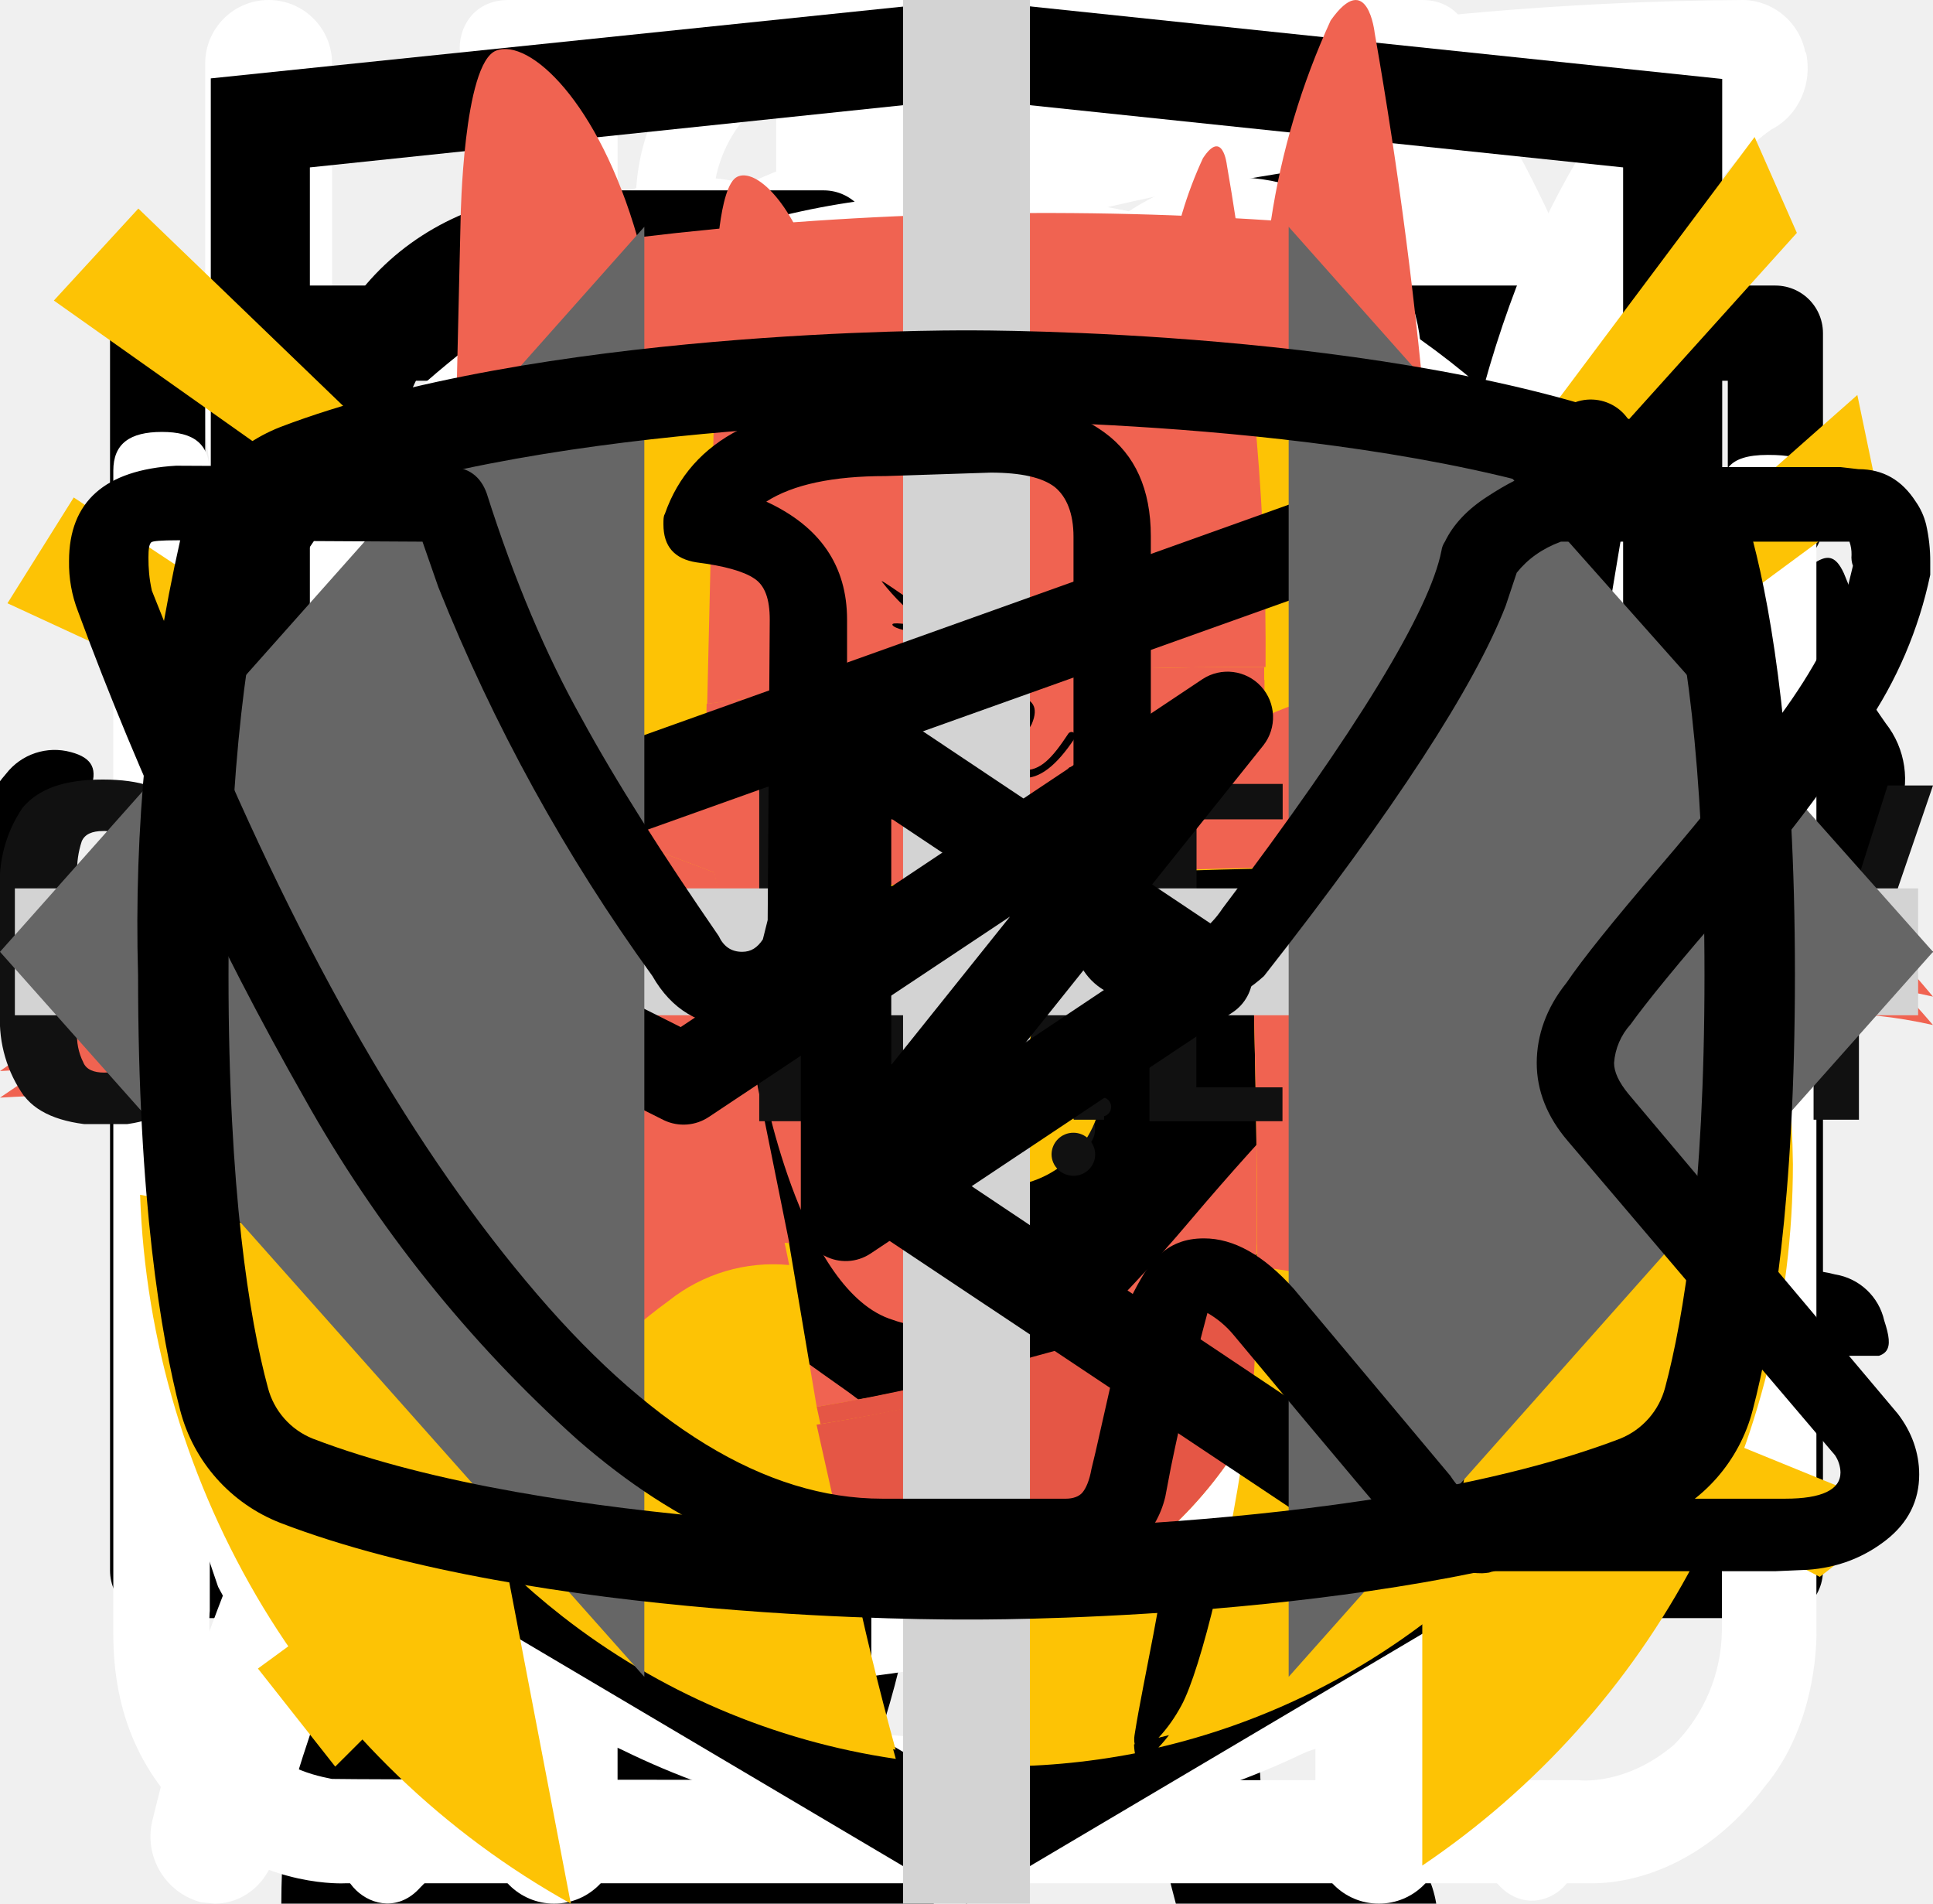
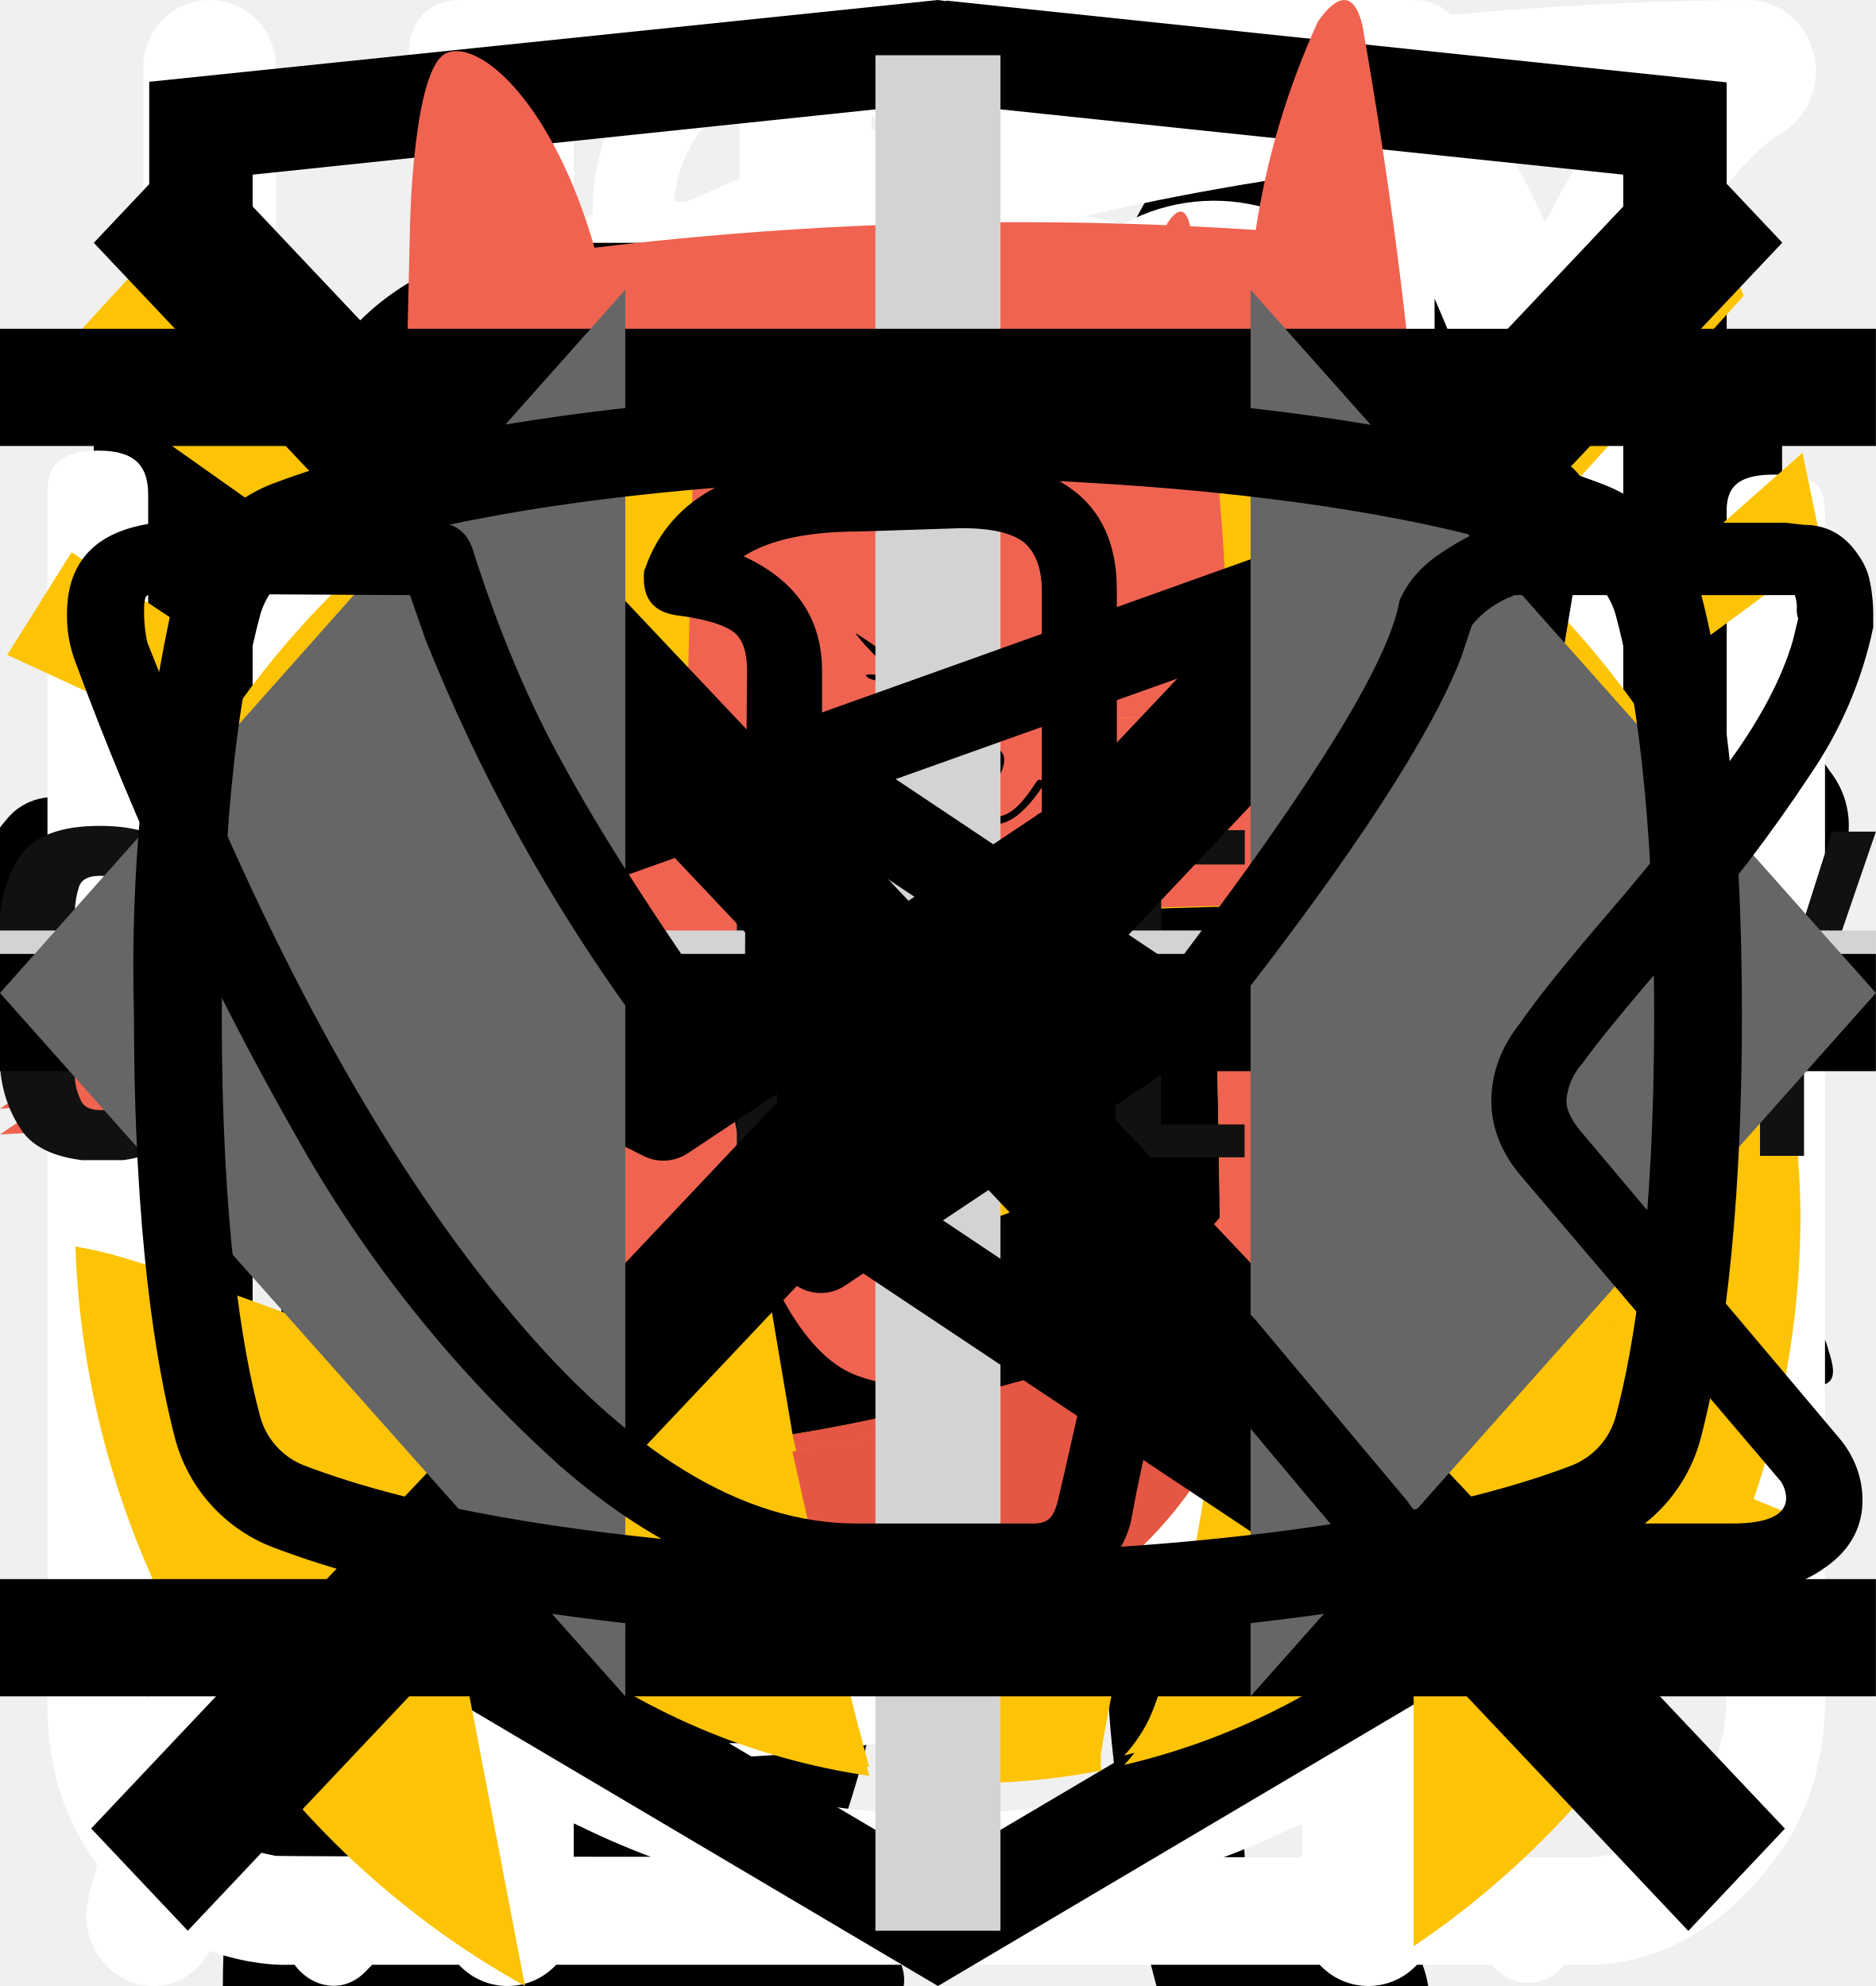
<svg xmlns="http://www.w3.org/2000/svg">
  <style>:root svg:not(:target){display:none}</style>
  <svg viewBox="0 0 67 28" fill="none" id="cat-pro">
    <g clip-path="url(#cat-pro_0)">
      <path d="M60.56 2.88a7.6 7.6 0 0 1 2.25-2.3c.5-.35.8-.35 1.1.3.4.95.75 1.95.45 3a1.14 1.14 0 0 0 .2 1.05c.3.4.55.8.8 1.15a3.13 3.13 0 0 1 .45 3.1c-.18.5-.22 1.03-.1 1.55.1.5.1 1 0 1.5a1.87 1.87 0 0 1-1.35 1.6 2.6 2.6 0 0 0-1.6 1 .53.53 0 0 1-.45.25c-.6.1-2.1-1.25-2.1-1.85v-.3c.05-1.8-.05-1.95-1.7-2.7a2.2 2.2 0 0 1-.9-.6c-.3-.4-.7-.35-1.15-.2-.45.15-.7.45-.65.95.15 1.2.2 2.43.15 3.65 0 .14.04.27.1.4 1.55 2.25 2.15 4.9 2.9 7.45.6 1.95 1.7 3 3.7 3.15.32.02.64.07.95.15a2.08 2.08 0 0 1 1.7 1.6c.35 1.05.15 1.3-.9 1.3h-3.25c-.42.02-.83-.12-1.15-.4a5.86 5.86 0 0 0-1.7-1 3.63 3.63 0 0 1-1.7-1.3 14.3 14.3 0 0 0-2-2.25c-1.4-1.45-2.9-2.85-4.2-4.35a5.69 5.69 0 0 1-1.6-3.8c0-.45-.1-.65-.6-.45a.96.96 0 0 1-.5.15c-1.4 0-2.1.85-2.6 2.1-.45 1.05-1.05 2.05-1.6 3.1a5.2 5.2 0 0 0-.5 2.1c0 1.2.3 1.6 1.4 2 .7.25 1.35.5 1.7 1.2.4.8.3 1-.55 1.05h-3.4a.94.94 0 0 1-.95-.55l-.9-1.5a3.02 3.02 0 0 1-.35-2.7c.22-.87.23-1.78.05-2.65a4.21 4.21 0 0 1 .85-3.5c.3-.35.3-.5-.2-.6a25.03 25.03 0 0 1-5.95-2.1c-1.6-.6-1.9-.5-2.35 1.15-.4 1.4-.8 2.8-1.1 4.25-.35 1.6.05 3.1.55 4.6.2.6.8.55 1.25.7 1 .3 1.85.7 2.25 1.75.35.8.3.9-.55.9-.85 0-1.7-.05-2.6 0-.76.01-1.5-.23-2.1-.7-2.4-1.6-3.1-4.05-3.3-6.7-.1-1.65-1-2.95-2.05-4.2-.2-.25-.4-.35-.7-.15-1.07.59-2.2 1.1-3.35 1.5a13.36 13.36 0 0 0-6.1 4.4 5.32 5.32 0 0 0-1.1 2.55c-.15.9.1 1.3 1 1.55s1.35.75 1.45 1.7c.05.4-.1.6-.5.6h-4.05a.82.82 0 0 1-.65-.4 4.28 4.28 0 0 1-.95-2.75 25.3 25.3 0 0 1 .45-5.15 3.15 3.15 0 0 1 1.7-2.4c2.95-1.4 4.5-4.05 5.9-6.8.3-.55.05-.65-.45-.6-1.4.2-2.73.74-3.85 1.6a35.31 35.31 0 0 0-4.15 3.55 8.33 8.33 0 0 1-5.15 2.45c-3.65.2-5.35-1.85-5.2-5.15.03-1.13.46-2.2 1.2-3.05a2.13 2.13 0 0 1 2.25-.75c.75.2.95.6.65 1.35-.15.3-.35.55-.5.85-.22.3-.39.64-.5 1-.55 1.5.2 2.55 1.75 2.7 1.65.15 3-.55 4.25-1.55 1.5-1.2 2.85-2.6 4-4.15a10.4 10.4 0 0 1 7.2-4.05c1.15-.15 2.15-.65 3.25-.95a20.7 20.7 0 0 1 6.35-.9 6.5 6.5 0 0 0 2.9-.55c2.45-1 5-1 7.55-.5 2 .4 4 .9 5.95 1.4 1.16.21 2.35.18 3.5-.1 2.2-.56 4.44-.9 6.7-1a9.08 9.08 0 0 1 4.3.85c1 .45 1 .45.75 1.4Z" fill="#000" />
    </g>
    <defs>
      <clipPath id="cat-pro_0">
        <path fill="#fff" d="M0 0h67v28h-67z" />
      </clipPath>
    </defs>
  </svg>
  <svg viewBox="0 0 36 50" fill="none" id="cat-slim">
    <g clip-path="url(#cat-slim_0)">
      <path d="M28.2 0h-.2c-.32.19-.59.47-.74.82a8.03 8.03 0 0 0-.67 1.76.84.84 0 0 1-.76.69 3.77 3.77 0 0 0-2.69 1.95c-.37.66-.69 1.35-.95 2.06-.73 1.9-1.29 3.85-1.98 5.77-.32.87-.34.87-1.32.87-1.16 0-1.08-.18-1.1 1.1 0 .41.13.62.56.6.13 0 .33-.07.39.1.05.18-.13.26-.23.36a4.63 4.63 0 0 1-2.23 1.26c-.97.26-1.97.47-2.92.79-2.45.82-4.7 1.96-6.46 3.9a14.44 14.44 0 0 0-2.44 4.04c-1.89 4.46-2.8 9.15-3.51 13.88a97.06 97.06 0 0 0-.75 6.7c-.1 1.1-.2 2.23-.2 3.35h17.14c.03-.23-.01-.46-.12-.66a2.58 2.58 0 0 0-1.97-1.58c-.36-.08-.4-.2-.18-.48.36-.48.64-1.02.82-1.6.84-2.47 1.16-5.06 1.57-7.62.23-1.96.83-3.85 1.77-5.59a11.13 11.13 0 0 1 2.87-3.28c.43-.32.45-.32.52.23.05.36.06.74.09 1.11a48.2 48.2 0 0 1-.1 7.31c-.2 1.88-.22 3.78-.07 5.67.2 2.2.59 4.36 1.16 6.49h6.84a2.8 2.8 0 0 0-2.18-2.29c-.64-.1-1.3-.07-1.93.1-.31.08-.44 0-.46-.33-.22-2.73-.04-5.47.51-8.16a91.8 91.8 0 0 0 1.57-9.37c.14-1.27.54-2.5 1.18-3.6.6-1.1 1.14-2.23 1.74-3.33a3.03 3.03 0 0 0 .22-2.67c-.14-.37-.27-.74-.44-1.1-.52-1-1.03-2-1.5-3-.26-.52-.2-.59.36-.6.84 0 .84 0 .86-.85v-.34c0-.35-.14-.55-.52-.51h-.78c-.36 0-.46-.15-.37-.52a3.22 3.22 0 0 1 2.64-2.28 11.3 11.3 0 0 1 3.4.22.51.51 0 0 0 .65-.33 40 40 0 0 1 .66-1.55.52.52 0 0 0-.05-.58c-1.65-2.1-3.43-4.05-5.87-5.3a.77.77 0 0 1-.45-.58 9.8 9.8 0 0 0-.65-2.14 1.8 1.8 0 0 0-.73-.89Z" fill="#000" />
    </g>
    <defs>
      <clipPath id="cat-slim_0">
        <path fill="#fff" d="M0 0h36v50h-36z" />
      </clipPath>
    </defs>
  </svg>
  <svg viewBox="0 0 32 12" fill="none" id="icon-arrow">
    <path stroke="#000" stroke-width="2" d="M0 6h26" />
    <path d="m32 6-6.75 5.2v-10.4l6.75 5.2Z" fill="#000" />
  </svg>
  <svg viewBox="0 0 25 30" fill="none" id="icon-eat">
    <path fill-rule="evenodd" clip-rule="evenodd" d="M18.62.08a1 1 0 0 1 1.09.21c.9.91 2.1 2.88 3.06 5.92a42.6 42.6 0 0 1 1.73 12.79 1 1 0 0 1-1 1h-3.5v9a1 1 0 1 1-2 0v-28a1 1 0 0 1 .62-.92Zm1.38 17.92h2.5a39.62 39.62 0 0 0-1.64-11.19 22.4 22.4 0 0 0-.86-2.3v13.49Zm-14-18a1 1 0 0 1 1 1v28a1 1 0 1 1-2 0v-28a1 1 0 0 1 1-1Z" fill="#fff" />
    <path fill-rule="evenodd" clip-rule="evenodd" d="M1.5 0a1 1 0 0 1 1 1v5.5c0 .56.2 1.32.7 1.92.48.56 1.31 1.08 2.8 1.08a1 1 0 1 1 0 2 5.41 5.41 0 0 1-4.33-1.8 5.07 5.07 0 0 1-1.17-3.2v-5.5a1 1 0 0 1 1-1Z" fill="#fff" />
    <path fill-rule="evenodd" clip-rule="evenodd" d="M10.5 0a1 1 0 0 0-1 1v5.5c0 .56-.2 1.32-.7 1.92-.48.56-1.31 1.08-2.8 1.08a1 1 0 0 0 0 2 5.4 5.4 0 0 0 4.33-1.8 5.07 5.07 0 0 0 1.17-3.2v-5.5a1 1 0 0 0-1-1Z" fill="#fff" />
  </svg>
  <svg viewBox="0 0 20 20" fill="none" id="icon-email-form">
    <path d="M1.5 8.5v8h17v-8m-17-5h17v2l-8.5 6-8.5-6v-2Z" stroke="#000" stroke-linecap="round" stroke-linejoin="round" />
  </svg>
  <svg viewBox="0 0 78 81" fill="none" id="icon-gift">
    <path d="M64.016 35.633H14.031C12.277 35.633 10.849 34.214 10.849 32.471V22.999C10.849 21.255 12.277 19.837 14.031 19.837H64.015C65.769 19.837 67.195 21.255 67.195 22.999V32.471C67.196 34.214 65.769 35.633 64.016 35.633ZM14.031 22.26C13.628 22.26 13.287 22.598 13.287 22.999V32.471C13.287 32.879 13.621 33.21 14.031 33.21H64.015C64.424 33.21 64.758 32.879 64.758 32.471V22.999C64.758 22.598 64.417 22.26 64.015 22.26H14.031Z" fill="white" />
    <path d="M57.045 68.082H20.999C17.622 68.082 14.874 65.351 14.874 61.993V34.421C14.874 33.752 15.42 33.209 16.093 33.209C16.766 33.209 17.312 33.752 17.312 34.421V61.993C17.312 64.015 18.966 65.659 20.999 65.659H57.045C59.077 65.659 60.731 64.015 60.731 61.993V34.421C60.731 33.752 61.277 33.209 61.95 33.209C62.622 33.209 63.168 33.752 63.168 34.421V61.993C63.168 65.351 60.421 68.082 57.045 68.082Z" fill="white" />
    <path d="M39.023 68.082C38.35 68.082 37.804 67.54 37.804 66.871V34.421C37.804 33.752 38.35 33.209 39.023 33.209C39.695 33.209 40.241 33.752 40.241 34.421V66.87C40.241 67.54 39.696 68.082 39.023 68.082Z" fill="white" />
    <path d="M23.811 22.256C19.997 20.201 18.573 15.444 20.638 11.651C22.702 7.86 27.486 6.445 31.303 8.496C37.117 11.627 40.257 20.361 40.387 20.731L38.088 21.535C38.059 21.452 35.126 13.31 30.143 10.627C27.508 9.211 24.206 10.188 22.782 12.805C21.357 15.424 22.339 18.707 24.973 20.125L23.811 22.256Z" fill="white" />
    <path d="M54.231 22.256L53.071 20.124C54.348 19.437 55.278 18.297 55.693 16.916C56.106 15.533 55.953 14.073 55.262 12.805C54.572 11.536 53.426 10.612 52.036 10.2C50.646 9.789 49.178 9.941 47.902 10.627C42.92 13.309 39.987 21.452 39.958 21.534L37.659 20.73C37.789 20.36 40.928 11.626 46.742 8.496C48.59 7.501 50.718 7.282 52.732 7.878C54.747 8.473 56.406 9.814 57.406 11.651C58.407 13.488 58.629 15.603 58.029 17.606C57.429 19.609 56.08 21.26 54.231 22.256Z" fill="white" />
    <path d="M61.95 51.857H16.093C15.42 51.857 14.874 51.314 14.874 50.646C14.874 49.977 15.42 49.435 16.093 49.435H61.95C62.622 49.435 63.168 49.977 63.168 50.646C63.168 51.314 62.623 51.857 61.95 51.857Z" fill="white" />
  </svg>
  <svg viewBox="0 0 26 29" fill="none" id="icon-instant">
    <path d="M10.86 0c-1.63 0-2.9 1.37-2.9 3.1s1.27 3.1 2.9 3.1 2.9-1.37 2.9-3.1-1.27-3.1-2.9-3.1Zm0 1.19c1 0 1.72.84 1.72 1.91 0 1-.79 1.91-1.72 1.91-1 0-1.72-.84-1.72-1.91 0-1 .78-1.91 1.72-1.91Zm-10.86 23.7c0 1.19.4 2.19 1.36 3 1 .87 2.17.8 2.17.8h19c.78 0 1.82-.39 2.63-1.47.84-1 .79-2.37.79-2.37v-17.32c0-.44-.11-.6-.74-.6-.64 0-.7.27-.7.6v17.31a2.5 2.5 0 0 1-.73 1.74c-.74.63-1.45.54-1.45.54s-18.1 0-19-.02c-.35-.07-.91-.2-1.46-.92-.5-.72-.4-1.64-.4-1.64v-17.32c0-.46-.24-.64-.73-.64s-.74.18-.74.59v17.72Zm16.3-16.41c-1.1.24-2.18.38-4.26 2.37-2.08 2-3.62 1.91-5.16 1.82-1.54-.09-3.17-1.55-3.44-1.91-.34-.36-.9-.12-1.09.12-.15.23-.15.64.11 1 1.27 1.18 2.45 2.1 4.7 2.28a7.45 7.45 0 0 0 5.9-2.28c1.44-1.46 2.16-1.73 3.25-1.91a6.27 6.27 0 0 1 5.07 1.27c1 1.1 1.26.79 1.54.48.54-.72-.23-1.28-1.09-1.92a7.19 7.19 0 0 0-5.52-1.28l-.02-.04Zm-9.06 7.2c-1.18 0-2.08 1-2.08 2.28 0 1.28.9 2.28 2.08 2.28 1.18 0 2.08-1 2.08-2.28 0-1.28-.9-2.28-2.08-2.28Zm11.77.79c-1.54 0-2.8 1.36-2.8 3 0 1.65 1.26 3.01 2.8 3.01 1.54 0 2.8-1.36 2.8-3 0-1.65-1.26-3.01-2.8-3.01Zm0 1.45c.8 0 1.44.7 1.44 1.55 0 .87-.65 1.55-1.44 1.55-.8 0-1.45-.7-1.45-1.55 0-.86.65-1.55 1.45-1.55Z" fill="#fff" />
  </svg>
  <svg viewBox="0 0 25 28" fill="none" id="icon-leaf">
    <path d="M24.84.77a.95.95 0 0 0-.9-.77h-.01c-4.94.03-16.95.92-21.8 8.38-2.51 3.88-2.73 8.91-.64 14.96l.07.13a25.93 25.93 0 0 0-1.04 3.32 1 1 0 0 0 .72 1.19l.2.02c.43 0 .81-.32.9-.79.03-.1 2.42-10.37 10.86-16.38.43-.3.55-.93.26-1.38a.9.9 0 0 0-1.3-.28c-4.79 3.4-7.74 8-9.47 11.65-1.24-4.57-.92-8.37.99-11.3 3.74-5.76 12.62-7.15 17.98-7.45-1.16 1.8-2.41 5.1-2.41 10.93 0 3.12-.83 5.52-2.47 7.14-2.62 2.6-6.88 2.83-10 2.58-.51-.04-.96.38-1 .93-.04.55.35 1.03.86 1.07.63.05 1.3.08 1.99.08 3.17 0 6.86-.66 9.42-3.2 2.04-2 3.07-4.9 3.07-8.6 0-9.1 3.22-11.1 3.23-11.1.4-.21.6-.68.5-1.13Z" fill="#fff" />
  </svg>
  <svg viewBox="0 0 20 20" fill="none" id="icon-phone-form">
    <path d="M10 10h8.5m0 0-2.5-2.5m2.5 2.5-2.5 2.5m-7.5-10v5h-3v5h3v5h-2.5c-1.5 0-2.5-1-2.5-2.5v-10c0-1.5 1-2.5 2.5-2.5h2.5Z" stroke="#000" stroke-linecap="round" stroke-linejoin="round" />
  </svg>
  <svg viewBox="0 0 26 31" fill="none" id="icon-watch">
    <path d="M5.54 0c-1.06 0-1.06 1.58 0 1.58h6.64v1.6c-6.8.44-12.18 6.23-12.18 13.3 0 4.02 1.74 7.64 4.5 10.07.47.43.54 1.18.1 1.64l-1.53 1.55c-.74.69.36 1.75 1.03 1l2-2.03c.35-.34.87-.43 1.3-.21a12.7 12.7 0 0 0 11.07.06c.43-.21.96-.13 1.3.21l1.94 1.97c.68.64 1.65-.31 1.04-1l-1.45-1.48c-.44-.45-.38-1.2.1-1.63a13.46 13.46 0 0 0 4.6-10.16c0-7.07-5.41-12.87-12.22-13.28v-1.6h6.64c1.06 0 1.06-1.59 0-1.59h-14.88Zm-4.1 16.47a11.7 11.7 0 0 1 11.56-11.82c6.38 0 11.55 5.3 11.55 11.82 0 6.55-5.17 11.85-11.55 11.85-6.38 0-11.57-5.3-11.57-11.85Zm10.75-8.09c0-1.1 1.66-1.1 1.66 0v8.63a.84.84 0 0 1-.85.85.81.81 0 0 1-.8-.8v-8.68Zm-4.97 2.62a1.16 1.16 0 0 0 1.16-1.15 1.15 1.15 0 0 0-1.16-1.15 1.16 1.16 0 0 0-1.05 1.14 1.15 1.15 0 0 0 1.05 1.15Zm11.55 0a1.16 1.16 0 0 0 1.16-1.15 1.15 1.15 0 0 0-1.16-1.15 1.16 1.16 0 0 0-1.05 1.14 1.15 1.15 0 0 0 1.05 1.15Zm-10.4 12.59c0 1.53-2.31 1.53-2.31 0s2.32-1.53 2.32 0Zm4.63 3.44a1.17 1.17 0 0 0 1.17-.68 1.14 1.14 0 0 0-.7-1.56 1.17 1.17 0 0 0-1.22.32 1.15 1.15 0 0 0 .75 1.92Zm-8.09-10.39a1.14 1.14 0 0 1-.68 1.17 1.17 1.17 0 0 1-1.57-.7 1.14 1.14 0 0 1 .32-1.2 1.16 1.16 0 0 1 1.93.73Zm17.33 1.15a1.16 1.16 0 0 0 1.17-.68 1.14 1.14 0 0 0-.7-1.55 1.17 1.17 0 0 0-1.22.32 1.15 1.15 0 0 0 .75 1.91Zm-2.31 5.8c0 1.53-2.32 1.53-2.32 0s2.32-1.53 2.32 0Z" fill="#fff" />
  </svg>
  <svg viewBox="0 0 27 34" id="logo-html">
    <g clip-path="url(#logo-html_0)">
      <path d="m13.64.02-.14-.02-13.5 1.4v24.61l13.5 7.99 13.5-7.99v-24.6l-13.36-1.4Zm11.6 25-11.74 6.94-11.73-6.94v-10.1l11.68 6.93.02 1.25-8.02-4.75v1.23l8.04 4.8.02 1.3-8.05-4.76v1.22l8.04 4.81 8.12-4.83v-5.21l3.62-2.15v10.26Zm0-11.57-3.23 1.88-1.48.88-7.06-4.19-.01 1.23 6.04 3.57-.06.03-.13.07-.86.5-4.98-2.95-.01 1.22 3.93 2.33-.93.61-.02.01-2.97-1.74-.01 1.23 1.94 1.13-1.98 1.19-11.62-6.87 11.63-6.96 11.8 6.83Zm0-1.22-11.8-6.92-11.67 6.91v-9.23l11.73-1.23 11.73 1.23v9.24Z" />
    </g>
    <defs>
      <clipPath id="logo-html_0">
        <path fill="#fff" d="M0 0h27v34h-27z" />
      </clipPath>
    </defs>
  </svg>
  <svg viewBox="0 0 33 38" fill="none" id="logo-mobile">
    <g clip-path="url(#logo-mobile_0)">
      <path d="M6.01 20.93v-2.28c6.62-.93 13.3-1.37 19.98-1.34 0 .6 0 1.22-.06 1.84a24.9 24.9 0 0 1 5.94-1.84 16.77 16.77 0 0 0-6.77-8.29 16.25 16.25 0 0 0-19.92 2.08 16.95 16.95 0 0 0-5 9.5l5.83.33Zm20.97 3.55c-1.15 1.3-1.38 1.21-1.38 3.49v9.27a16.7 16.7 0 0 0 5.43-6.05 17.08 17.08 0 0 0 1.97-7.95 17.3 17.3 0 0 0-.32-3.13 32.86 32.86 0 0 0-5.7 4.37Zm-20.68 1.51s-3.75-1.46-5.14-1.85a8.33 8.33 0 0 0-1.16-.29c.1 2.92.96 5.76 2.46 8.24a16.63 16.63 0 0 0 6.14 5.91l-2.3-12.01Z" fill="#FDC305" />
      <path d="M26.04 17.3a92.51 92.51 0 0 0-1.39-16.64s-.14-1.3-.88-.25c-.58 1.27-.98 2.6-1.19 3.99a68.3 68.3 0 0 0-12.65.34c-.78-2.72-2.16-3.98-2.82-3.73-.66.25-.71 3.34-.71 3.34l-.33 14.25a139.1 139.1 0 0 1 19.97-1.3Z" fill="#F06351" />
      <path d="M12.3 14.15c0-.1.98.68 1.39.92.4.25.6.43.6.6 0 .17-.27.34-.62.34-.36 0-.9-.12-1-.27h1.23c-.6-.45-1.15-1-1.6-1.6Zm7.4.11-1.08 1.34c0 .06-.17.35.18.3.4-.06.81-.16 1.2-.29.11 0 .08-.2-.1-.17-.18.02-.69.05-1 .11l.84-1.27s.07-.13-.04-.02Zm-3.11 6.15c.46-.2.84-.56 1.08-1.01.28-.66 0-.92-.44-1.01-.6-.11-1.2.01-1.72.34-.39.37-.34.73-.05 1.01.35.27.73.5 1.13.67Z" fill="#000" />
      <path d="M16.2 21.67a1.7 1.7 0 0 1-1.45.99 2.1 2.1 0 0 1-1.46-.43c-.2-.12-.37-.27-.52-.45-.1-.1-.22-.2-.36-.26 0 0 .74 4.14 2.54 4.8 1.8.66 2.12-.76 2.18-1.14a5.76 5.76 0 0 0-.8-3.27c-.03-.3-.04-.1-.14-.24Z" fill="#F06351" />
      <path d="M14.57 22.82a3.36 3.36 0 0 1-2.35-1.53.14.14 0 0 1 .09-.13.14.14 0 0 1 .15.03c.5.7 1.25 1.17 2.09 1.31a2.04 2.04 0 0 0 1.61-1l.14-.2.1.21s.37.77 1 .8c.62.05 1.03-.4 1.59-1.28a.14.14 0 0 1 .2 0c.03.02.05.05.06.09 0 .03 0 .07-.02.1-.63 1.02-1.25 1.46-1.86 1.42a1.52 1.52 0 0 1-1.1-.77 2.25 2.25 0 0 1-1.7.95Z" fill="#000" />
      <path d="M25.99 19.12a58.7 58.7 0 0 0-5.02 5.24 31.58 31.58 0 0 1-5.24 4.94c-.22-.53-1.6-1.52-1.6-1.52s-3.1-2.17-5.14-3.86a34.1 34.1 0 0 1-3.1-3.04l-1.98-.1a22.39 22.39 0 0 0 11.89 8.88c.85-.14 3.24-1.87 5.02-3.29a58.15 58.15 0 0 0 5.88-5.95c.5-.6.88-1.28 1.13-2.02-1.09.4-1.84.72-1.84.72Z" fill="#F06351" />
    </g>
    <defs>
      <clipPath id="logo-mobile_0">
        <path fill="#fff" d="M0 0h33v38h-33z" />
      </clipPath>
    </defs>
  </svg>
  <svg viewBox="0 0 60 50" fill="none" id="logo-pic">
    <path d="M51.2 19.05a22.3 22.3 0 0 0-6.88-9.13 21.5 21.5 0 0 0-21.62-2.95 21.95 21.95 0 0 0-9 6.97 22.76 22.76 0 0 0-3.04 22.04 22.31 22.31 0 0 0 6.78 9.22c3 2.42 6.57 4 10.36 4.56-.5-1.82-1-3.84-1.44-5.98 1.29.86 2.65 1.6 4.07 2.23 0 0 .1 1.88.24 3.99a21.7 21.7 0 0 0 4.55-.41 1.9 1.9 0 0 1 0-.67c.25-1.63.94-4.57 1.07-6.46.99-.94 1.83-2.03 2.48-3.24l-.05.39c-.47 3.71-1.45 7.68-2.05 8.78-.2.37-.43.7-.71 1 3.1-.74 6-2.16 8.5-4.15 2.5-2 4.55-4.53 6-7.42a22.73 22.73 0 0 0 .75-18.77Zm-1.25 3.3c-.38.38-1.15.64-1.28-.5a30.8 30.8 0 0 1-.16-1.93s-1.65-2.99-2.27-3.02c-.62-.04-4.99 3.02-6.14 4.36-1 1.12-1.2 1.05-1.2 3.03 0 1.49.19 7.12.09 11.43l-6.97 1.9a53.8 53.8 0 0 1-6.67 1.5l-.86-5.09h-.12l-2.2-11.49s-3.25-1.26-4.45-1.6a3.16 3.16 0 0 0-3.42.55 4.42 4.42 0 0 0-1.48 3.36c.18.4.32.83.4 1.27.05.42-1.02.37-1.7.37-.69 0-.79-1.25-.25-2.73a19.9 19.9 0 0 1 1.56-3.26c.46-.93 1.06-1.78 1.77-2.52 0 0 .12-.3 1.07-.21.95.09 6.22.37 6.22.37l.05-1.98c5.73-.8 11.51-1.2 17.3-1.17v1.6a18.95 18.95 0 0 1 6.97-1.74.76.76 0 0 1 .65.34c.3.37 2.06 2.61 2.27 2.94.57.83 1.1 1.7 1.57 2.61a5.5 5.5 0 0 1-.75 1.6v.02Z" fill="#FDC305" />
    <path d="m48.28 17.02.86 1.12c.57.84 1.1 1.72 1.56 2.62a5.5 5.5 0 0 1-.73 1.55c-.38.38-1.16.63-1.28-.5-.13-1.14-.18-1.89-.18-1.89s-1.65-2.99-2.27-3.02c-.62-.04-4.99 3.02-6.14 4.36-1 1.12-1.2 1.05-1.2 3.03 0 1.3.15 5.8.11 9.8 1.55.17 3.83.6 4.51 1.63 0 0-.25-6.26 6.68-2.98 0 0 .24-8.54 9.8-6.35a37.5 37.5 0 0 0-11.72-9.37Zm-9-2.02c.03-4.84-.37-9.67-1.2-14.43 0 0-.13-1.13-.74-.2-.51 1.1-.86 2.27-1.03 3.48a59.42 59.42 0 0 0-10.96.3c-.7-2.4-1.9-3.49-2.47-3.2-.58.29-.65 2.86-.65 2.86l-.28 12.35a121 121 0 0 1 17.33-1.17Z" fill="#F06351" />
    <path d="M38.78 39.22c.11-.93.17-2.17.2-3.54l-6.96 1.9a53.8 53.8 0 0 1-6.67 1.54l.95 4.36c0 .1 0 .2.06.29 1.3.85 2.65 1.6 4.07 2.22 2.07-1 4.04-2.21 5.88-3.6v.05c.98-.94 1.82-2.02 2.47-3.22Z" fill="#E55645" />
    <path d="M27.37 12.26c-.05-.08.85.6 1.2.8.35.22.52.37.52.52 0 .15-.22.3-.53.3-.3 0-.78-.1-.85-.23-.07-.12.51 0 .8 0h.25c-.53-.4-1-.86-1.4-1.39Zm6.41.1s-.86 1.12-.93 1.17c-.08.05-.15.3.16.25.35-.05.7-.13 1.04-.24.1-.06.06-.18-.1-.16-.16.02-.58.04-.85.1l.72-1.11s.03-.1-.04-.01Zm-2.68 5.33c.4-.18.72-.49.93-.87.24-.58 0-.8-.38-.88-.52-.1-1.05.01-1.5.3-.33.32-.29.64 0 .87.3.24.6.43.94.58Z" fill="#000" />
    <path d="M30.79 18.79a1.46 1.46 0 0 1-1.25.86c-.47.04-.94-.1-1.32-.39a1.7 1.7 0 0 1-.45-.4.86.86 0 0 0-.31-.21s.64 3.59 2.2 4.16c1.55.58 1.84-.66 1.89-1 .05-.99-.2-1.97-.7-2.82 0-.26-.02-.09-.06-.2Z" fill="#F06351" />
    <path d="M29.33 19.78a2.96 2.96 0 0 1-2-1.24.13.13 0 0 1 0-.18.12.12 0 0 1 .13-.03l.03.03a2.78 2.78 0 0 0 1.8 1.14 1.78 1.78 0 0 0 1.41-.87l.12-.16.09.19s.32.66.85.7c.53.03.9-.37 1.4-1.13a.12.12 0 0 1 .17-.03c.02.01.04.04.05.08 0 .03 0 .06-.02.09-.57.86-1.1 1.27-1.62 1.23a1.3 1.3 0 0 1-.95-.64 1.95 1.95 0 0 1-1.46.82Z" fill="#000" />
    <path d="M31 31.53a3.25 3.25 0 0 0 3.22-3.27 3.25 3.25 0 0 0-3.21-3.28 3.24 3.24 0 0 0-3.2 3.28c0 1.8 1.43 3.27 3.2 3.27Z" fill="#FDC305" />
    <path d="m35.26 25.6-2.68 1.14.99-4.91-6.42 8.51 2.68-1.14-.98 4.92 6.4-8.53Zm-6.32 3.34 3.56-4.72-.7 3.49 1.71-.72-3.58 4.73.7-3.5-1.7.72Zm-1.2-1.29c.53 0 .96-.43.96-.97a.97.97 0 0 0-.96-.98.97.97 0 0 0-.96.98c0 .54.43.97.96.97Zm5.58 3.55c.37 0 .67-.31.67-.7 0-.37-.3-.68-.67-.68-.38 0-.68.3-.68.69 0 .38.3.69.68.69Zm.82-1.9a.3.3 0 0 0 .3-.3.3.3 0 0 0-.3-.3.3.3 0 0 0-.3.3c0 .17.13.3.3.3Z" fill="#111" />
    <path d="M39.24 16.57c-1.55 1.42-3 2.94-4.36 4.55a27.48 27.48 0 0 1-4.54 4.27c-.19-.46-1.4-1.32-1.4-1.32s-2.68-1.88-4.44-3.35a27.62 27.62 0 0 1-2.68-2.62l-1.71-.1a19.39 19.39 0 0 0 10.26 7.72c.73-.13 2.8-1.64 4.35-2.87a49.8 49.8 0 0 0 5.13-5.15c.43-.52.76-1.1.98-1.75-.98.34-1.6.62-1.6.62Zm-17.06 5.97s-3.26-1.26-4.46-1.6a3.16 3.16 0 0 0-3.42.55 4.42 4.42 0 0 0-1.48 3.36c.18.4.32.83.41 1.27.04.42-1.03.37-1.71.37-.68 0-.79-1.25-.25-2.73a19.9 19.9 0 0 1 1.56-3.26c-4.66 2.48-12.83 8.2-12.83 8.2a38.4 38.4 0 0 1 7 .21c4.5.46 4.28 4.07 4.28 4.07 1.58-.44 3.19-.76 4.81-.96 1.82-.13 1.95 1.85 1.95 1.85l.45 3.36c.69-.76 1.45-1.45 2.27-2.06a5.11 5.11 0 0 1 3.74-1.13l-2.32-11.5Z" fill="#F06351" />
  </svg>
  <svg viewBox="0 0 70 59" fill="none" id="logo">
    <path d="M59.74 23.8a25.42 25.42 0 0 0-8.03-10.37 25.63 25.63 0 0 0-35.72 4.57 25.33 25.33 0 0 0 4.35 35.54 25.63 25.63 0 0 0 12.1 5.18c-.58-2.07-1.17-4.36-1.69-6.8 1.5.98 3.1 1.83 4.75 2.54 0 0 .12 2.14.28 4.53 1.78.03 3.56-.13 5.32-.47a2.1 2.1 0 0 1 0-.75c.29-1.85 1.08-5.2 1.24-7.35a15.1 15.1 0 0 0 2.9-3.68l-.06.44c-.55 4.22-1.7 8.74-2.4 9.98-.22.42-.5.8-.83 1.15a25.65 25.65 0 0 0 16.93-13.16 25.32 25.32 0 0 0 .86-21.34Zm-1.46 3.77c-.44.42-1.35.71-1.5-.58-.15-1.29-.19-2.2-.19-2.2s-1.93-3.4-2.64-3.43c-.72-.04-5.82 3.44-7.17 4.96-1.16 1.28-1.4 1.19-1.4 3.44 0 1.7.23 8.1.1 13l-8.13 2.15c-2.55.73-5.15 1.3-7.78 1.71l-1-5.78h-.14l-2.56-13.07s-3.8-1.42-5.2-1.81a3.77 3.77 0 0 0-3.99.62 5.03 5.03 0 0 0-1.72 3.82c.2.46.37.95.47 1.44.05.48-1.2.43-2 .43-.79 0-.9-1.43-.28-3.1a22.1 22.1 0 0 1 1.82-3.72 11.78 11.78 0 0 1 2.06-2.86s.14-.34 1.25-.24c1.1.1 7.26.42 7.26.42l.05-2.25c6.7-.92 13.44-1.36 20.2-1.33v1.82a22.58 22.58 0 0 1 8.12-1.98.91.91 0 0 1 .77.38c.33.43 2.4 2.98 2.64 3.34a27.6 27.6 0 0 1 1.82 2.98 6.17 6.17 0 0 1-.86 1.83Z" fill="#FDC305" />
    <path d="m56.33 21.5 1 1.27a27.6 27.6 0 0 1 1.82 2.98 6.17 6.17 0 0 1-.85 1.77c-.44.42-1.35.71-1.5-.58-.15-1.29-.2-2.14-.2-2.14s-1.94-3.4-2.65-3.44c-.72-.04-5.82 3.44-7.17 4.96-1.16 1.28-1.4 1.19-1.4 3.44 0 1.49.18 6.6.14 11.14 1.8.2 4.46.7 5.25 1.86 0 0-.29-7.12 7.8-3.39 0 0 .28-9.71 11.43-7.22a43.58 43.58 0 0 0-13.67-10.65Zm-10.5-2.3c.04-5.5-.43-11-1.4-16.4 0 0-.15-1.3-.87-.24-.6 1.26-1 2.6-1.2 3.97a71.13 71.13 0 0 0-12.79.33c-.82-2.72-2.21-3.96-2.88-3.64-.67.33-.75 3.26-.75 3.26l-.33 14.04c6.7-.92 13.45-1.36 20.22-1.33Z" fill="#F06351" />
    <path d="M45.25 46.74c.13-1.06.2-2.47.24-4.03l-8.14 2.16a64.15 64.15 0 0 1-7.78 1.75l1.11 4.96c0 .11 0 .22.07.33 1.5.97 3.1 1.82 4.75 2.53a42.36 42.36 0 0 0 6.86-4.1v.06a15.11 15.11 0 0 0 2.89-3.66Z" fill="#E55645" />
    <path d="M31.93 16.09c-.05-.1 1 .67 1.4.91.41.24.61.42.61.59 0 .17-.26.33-.62.33s-.91-.11-1-.25c-.07-.14.6 0 .94 0h.3a8.04 8.04 0 0 1-1.63-1.58Zm7.48.11s-1 1.27-1.09 1.33c-.09.06-.17.33.2.29.4-.07.81-.16 1.2-.28.12-.06.08-.2-.11-.18-.19.02-.68.05-1 .1l.85-1.25s.03-.12-.05-.01Zm-3.13 6.06c.46-.2.84-.55 1.08-1 .28-.65 0-.9-.43-.99-.6-.1-1.23.02-1.75.34-.39.37-.34.73 0 1 .34.26.7.48 1.1.65Z" fill="#000" />
    <path d="M35.92 23.5c-.12.23-.27.44-.46.6-.29.23-.63.36-1 .38-.55.05-1.1-.1-1.54-.44a2 2 0 0 1-.52-.44 1 1 0 0 0-.36-.25s.74 4.08 2.56 4.73c1.82.66 2.16-.75 2.2-1.13a5.56 5.56 0 0 0-.81-3.21c0-.3-.02-.1-.07-.23Z" fill="#F06351" />
    <path d="M34.22 24.64a3.5 3.5 0 0 1-2.34-1.42.15.15 0 0 1 0-.2.14.14 0 0 1 .1-.04.14.14 0 0 1 .1.04 3.2 3.2 0 0 0 2.1 1.3 2.11 2.11 0 0 0 1.64-.99l.14-.19.1.22s.38.75 1 .8c.61.03 1.05-.42 1.62-1.29a.14.14 0 0 1 .24.16c-.66.97-1.3 1.44-1.89 1.4a1.55 1.55 0 0 1-1.11-.72 2.25 2.25 0 0 1-1.7.93Z" fill="#000" />
    <path d="M36.18 38a3.73 3.73 0 0 0 3.74-3.73 3.73 3.73 0 0 0-3.74-3.72 3.73 3.73 0 0 0-3.74 3.72 3.73 3.73 0 0 0 3.74 3.72Z" fill="#FDC305" />
    <path d="m41.14 31.25-3.13 1.3 1.15-5.59-7.48 9.68 3.12-1.3-1.15 5.6 7.49-9.7Zm-7.38 3.8 4.15-5.37-.8 3.97 1.99-.82-4.18 5.38.8-3.97-1.96.8Zm-1.39-1.46c.61 0 1.11-.5 1.11-1.11a1.11 1.11 0 1 0-2.23 0c0 .6.5 1.1 1.12 1.1Zm6.5 4.02c.44 0 .79-.35.79-.78a.79.79 0 0 0-.79-.78.79.79 0 0 0-.79.78c0 .43.36.78.8.78Zm.96-2.15a.35.35 0 1 0 0-.69c-.2 0-.35.15-.35.34 0 .2.16.35.35.35Z" fill="#111" />
    <path d="M45.78 20.99a57.14 57.14 0 0 0-5.08 5.17 31.74 31.74 0 0 1-5.3 4.86c-.22-.53-1.63-1.51-1.63-1.51s-3.13-2.13-5.19-3.8a31.74 31.74 0 0 1-3.13-2.98l-2-.11a22.57 22.57 0 0 0 11.98 8.76c.86-.13 3.27-1.85 5.08-3.25a57.36 57.36 0 0 0 5.98-5.86c.5-.59.89-1.26 1.14-1.98-1.14.37-1.85.7-1.85.7Z" fill="#F06351" />
    <path d="m65.07 3.47-8.44 9.37-1.22-1.98 8.13-10.86 1.53 3.47Zm-2.57 13.65 5.53-4.08-.77-3.7-5.4 4.77.65 3.01Zm-2.72 31.85 6.12 3.16 3-2.33-6.67-2.72-2.45 1.9Zm-57.83-43.05 3.06-3.33 9.27 8.93-1.22 2.26-11.11-7.86Zm5.41 10.23-4.69-3.1-2.4 3.83 5.15 2.38 1.94-3.11Zm6.52 35.98-4.54 3.32 2.8 3.55 4-3.99-2.26-2.88Z" fill="#FDC305" />
    <path d="M25.87 27.77s-3.8-1.42-5.2-1.81a3.77 3.77 0 0 0-3.99.62 5.03 5.03 0 0 0-1.72 3.82c.2.46.37.95.47 1.44.05.48-1.2.43-2 .43-.79 0-.9-1.43-.28-3.1a22.1 22.1 0 0 1 1.82-3.72c-5.44 2.82-14.97 9.33-14.97 9.33a44.6 44.6 0 0 1 8.17.24c5.24.52 4.99 4.63 4.99 4.63 1.84-.5 3.72-.88 5.62-1.1 2.11-.14 2.26 2.1 2.26 2.1l.53 3.83c.8-.87 1.69-1.65 2.64-2.34a6.07 6.07 0 0 1 4.37-1.3l-2.7-13.07Z" fill="#F06351" />
  </svg>
  <svg viewBox="0 0 101 18" fill="none" id="logotype">
    <g clip-path="url(#logotype_0)" fill="#111">
      <path d="M1.26 16.54a6.86 6.86 0 0 1-1.26-4.3v-6.4c-.1-1.54.3-3.08 1.19-4.38.86-1 2.2-1.46 4.18-1.46 1.98 0 3.24.46 4.03 1.3a5.42 5.42 0 0 1 1.19 3.78v1.54h-3.87v-1.77a3.7 3.7 0 0 0-.24-1.54 1.16 1.16 0 0 0-1.1-.62c-.56 0-.95.16-1.11.54a4.85 4.85 0 0 0-.24 1.7v8.22c-.04.56.07 1.12.32 1.62.15.38.55.54 1.1.54.56 0 .87-.16 1.03-.54.18-.52.26-1.07.24-1.62v-1.84h3.87v1.54a5.77 5.77 0 0 1-1.19 3.84c-.79.93-2.13 1.39-4.03 1.39-1.9-.08-3.32-.54-4.1-1.54Zm13.99-16.31h4.5l3.33 17.54h-3.64l-.63-3.7h-2.6l-.64 3.7h-3.72l3.4-17.54Zm3.24 11.54-.95-6.85-.94 6.85h1.9Zm7.35-8.62h-2.68v-2.92h9.4v2.85h-2.69v14.69h-4.03v-14.62Zm13.91-2.92h6.96v1.85h-4.5v5.77h3.63v1.77h-3.64v6.46h4.5v1.77h-7.03v-17.62h.08Zm9.01 0h1.74l5.14 11.62v-11.62h2.05v17.54h-1.58l-5.21-12v12h-2.14v-17.54Zm11.3 0h6.96v1.85h-4.5v5.77h3.63v1.77h-3.64v6.46h4.5v1.77h-6.95v-17.62Zm9.01 0h3.64c1.43-.1 2.85.28 4.03 1.08.87.69 1.26 1.92 1.26 3.54 0 2.23-.7 3.61-2.21 4.07l2.53 8.77h-2.45l-2.37-8.23h-1.98v8.23h-2.53v-17.46h.08Zm3.48 7.54c.81.06 1.63-.15 2.3-.62.47-.38.7-1.15.7-2.3a4.85 4.85 0 0 0-.23-1.7 2.04 2.04 0 0 0-.87-.92 3.69 3.69 0 0 0-1.74-.3h-1.1v5.76h.94v.08Zm8.61 8.69a7.61 7.61 0 0 1-1.1-4.46v-5.85c-.02-1.11.11-2.22.4-3.3.26-.81.78-1.51 1.5-2 .88-.51 1.9-.75 2.92-.7 1.66 0 2.84.39 3.55 1.23a5.77 5.77 0 0 1 1.11 3.85v.62h-2.37v-.54c0-.65-.05-1.29-.16-1.93-.06-.4-.3-.76-.63-1a2.5 2.5 0 0 0-1.5-.38 2.42 2.42 0 0 0-1.58.46 1.75 1.75 0 0 0-.63 1.23c-.1.69-.16 1.38-.16 2.08v6.54c-.06 1 .1 2 .47 2.92.32.62.95.85 1.9.85a1.96 1.96 0 0 0 1.89-.93 6.9 6.9 0 0 0 .56-3.07v-1.23h-2.3v-1.77h4.59v8.69h-1.58l-.24-2c-.2.67-.64 1.25-1.22 1.66-.6.4-1.3.6-2.02.57a4.05 4.05 0 0 1-3.4-1.54Zm13.52-4.84-3.87-11.31h2.37l2.76 8.46 2.69-8.46h2.37l-3.87 11.3v6.16h-2.37v-6.15h-.08Z" />
    </g>
    <defs>
      <clipPath id="logotype_0">
        <path fill="#fff" d="M0 0h101v18h-101z" />
      </clipPath>
    </defs>
  </svg>
  <svg viewBox="0 0 30 30" fill="none" id="plus-more">
    <path stroke="#D3D3D3" stroke-width="2" d="M15 0v30m15-15h-30" />
  </svg>
  <svg viewBox="0 0 28 22" id="telegram">
    <path fill-rule="evenodd" clip-rule="evenodd" d="M23.46 3.15c.18.15.27.38.23.61l-2.63 15.76a.66.66 0 0 1-1.01.44l-7.88-5.25a.66.66 0 0 1-.15-.96l2.61-3.26-4.36 2.9a.66.66 0 0 1-.65.05l-5.26-2.63a.66.66 0 0 1 .08-1.2l18.38-6.57a.66.66 0 0 1 .64.11Zm-17.13 7.17 3.53 1.77 7.56-5.04a.66.66 0 0 1 .88.96l-4.8 6 6.43 4.3 2.28-13.66-15.88 5.67Z" />
  </svg>
+   <svg viewBox="0 0 20 20" fill="none" id="toggle-closed">
+     <path transform="matrix(.68659 -.72705 .68659 .72705 2.002 20)" stroke="#000" stroke-width="1.5" d="M0-.75h24.76" />
+     <path transform="matrix(.68659 .72705 -.68659 .72705 1 2)" stroke="#000" stroke-width="1.5" d="M0-.75h24.76" />
+   </svg>
+   <svg viewBox="0 0 24 18" fill="none" id="toggle-open">
+     <path stroke="#000" stroke-width="1.5" d="M0 1.25h24m-24 8h24m-24 8h24" />
+   </svg>
  <svg viewBox="0 0 24 18" fill="none" id="two-arrows">
    <path d="M8 0L0 9L8 18V0Z" fill="#666666" />
    <path d="M24 9L16 0V18L24 9Z" fill="#666666" />
  </svg>
  <svg viewBox="0 0 28 22" id="vkontakte">
    <path d="M1 5.34c0-.86.52-1.32 1.55-1.38l3.97.02c.26 0 .44.13.53.38.4 1.26.86 2.34 1.37 3.25.5.92 1.17 1.97 1.99 3.16.07.15.18.23.34.23.13 0 .22-.06.3-.18l.07-.28.03-4.35c0-.3-.07-.5-.23-.6-.15-.1-.43-.18-.83-.23-.32-.05-.48-.23-.48-.55 0-.07 0-.12.02-.15.38-1.09 1.44-1.63 3.2-1.63l1.5-.03c.67 0 1.23.16 1.67.48.44.32.67.82.67 1.5v5.72c.12.08.24.12.34.12.27 0 .5-.15.7-.45 1.95-2.58 3-4.31 3.17-5.18a.3.3 0 0 1 .05-.13c.12-.25.33-.47.61-.65.29-.19.53-.31.75-.38a.55.55 0 0 1 .24-.05h4.13l.26.03c.36 0 .63.16.83.47.07.1.12.21.15.33a2.4 2.4 0 0 1 .06.55v.18a6.11 6.11 0 0 1-.94 2.2 23.4 23.4 0 0 1-1.93 2.53c-.79.9-1.27 1.5-1.47 1.78a.93.93 0 0 0-.24.56c0 .13.07.28.21.45l3.9 4.63c.2.26.31.56.31.88 0 .38-.16.7-.48.95-.32.25-.7.4-1.14.43l-.46.02h-4.04c-.02 0-.06 0-.11.02a.86.86 0 0 1-.1.01c-.4 0-.76-.16-1.1-.48-.12-.13-.96-1.12-2.5-2.97a1.39 1.39 0 0 0-.38-.32 38.47 38.47 0 0 0-.53 2.24l-.08.42a1.4 1.4 0 0 1-1.12 1.06l-.37.02h-2.61c-1.48 0-2.95-.63-4.41-1.9a19.3 19.3 0 0 1-3.96-4.95 47.51 47.51 0 0 1-3.28-7.05 1.92 1.92 0 0 1-.13-.73Zm16.01 6.51c-.37 0-.7-.1-1.01-.29a.9.9 0 0 1-.45-.79v-5.78c0-.34-.1-.58-.27-.72-.18-.14-.49-.21-.93-.21l-1.52.05c-.76 0-1.34.12-1.73.37.78.36 1.17.93 1.17 1.71v4.43a1.5 1.5 0 0 1-.53 1.04 1.6 1.6 0 0 1-1.07.42c-.53 0-.94-.24-1.22-.73a26.16 26.16 0 0 1-3.1-5.63l-.23-.66-3.55-.02c-.23 0-.36.01-.38.03-.03.03-.04.1-.04.22 0 .15.01.3.05.48l.56 1.4c1.49 3.64 3.11 6.51 4.86 8.6 1.75 2.1 3.47 3.15 5.16 3.15h2.66c.1 0 .19-.03.24-.09.05-.06.1-.17.13-.34l.06-.25.5-2.21c.15-.3.27-.5.38-.6.2-.2.42-.28.69-.28.43 0 .86.24 1.3.73l2.27 2.71c.14.22.3.33.45.33h4.4c.53 0 .8-.13.8-.38a.47.47 0 0 0-.08-.25l-3.87-4.55c-.3-.35-.45-.73-.45-1.13 0-.4.14-.8.43-1.16.23-.34.68-.9 1.34-1.67.67-.78 1.25-1.51 1.75-2.19.5-.68.82-1.3.98-1.85l.08-.33a.37.37 0 0 1-.02-.16.54.54 0 0 0-.03-.19h-4.18c-.27.1-.48.25-.64.45l-.16.48c-.45 1.16-1.6 2.94-3.5 5.36-.36.33-.8.5-1.3.5Z" />
  </svg>
  <svg viewBox="0 0 28 22" id="youtube">
    <path d="m17.85 10.8-5.24-3.5a.65.65 0 0 0-1.01.55v6.98a.65.65 0 0 0 1.01.54l5.24-3.49a.65.65 0 0 0 0-1.09Zm-4.94 2.8v-4.53l3.4 2.27-3.4 2.27Zm12.48-8.56a2.4 2.4 0 0 0-1.45-1.63c-3.72-1.43-9.69-1.41-9.94-1.41s-6.22-.02-9.94 1.4a2.4 2.4 0 0 0-1.45 1.64 25.32 25.32 0 0 0-.61 6.3c0 3.26.33 5.22.61 6.3a2.4 2.4 0 0 0 1.45 1.63c3.72 1.43 9.69 1.4 9.94 1.4h.08c.75 0 6.31-.04 9.86-1.4a2.4 2.4 0 0 0 1.45-1.64c.28-1.07.61-3.03.61-6.3 0-3.25-.33-5.22-.61-6.29Zm-1.27 12.27a1.1 1.1 0 0 1-.65.74c-3.5 1.34-9.4 1.32-9.47 1.32-.07 0-5.98.02-9.47-1.32a1.09 1.09 0 0 1-.65-.74c-.27-1-.57-2.85-.57-5.97 0-3.12.3-4.97.57-5.97a1.1 1.1 0 0 1 .65-.74c3.5-1.34 9.4-1.32 9.47-1.32.07 0 5.98-.02 9.47 1.32a1.1 1.1 0 0 1 .65.74c.27 1 .57 2.85.57 5.97 0 3.12-.3 4.96-.57 5.97Z" />
  </svg>
</svg>
